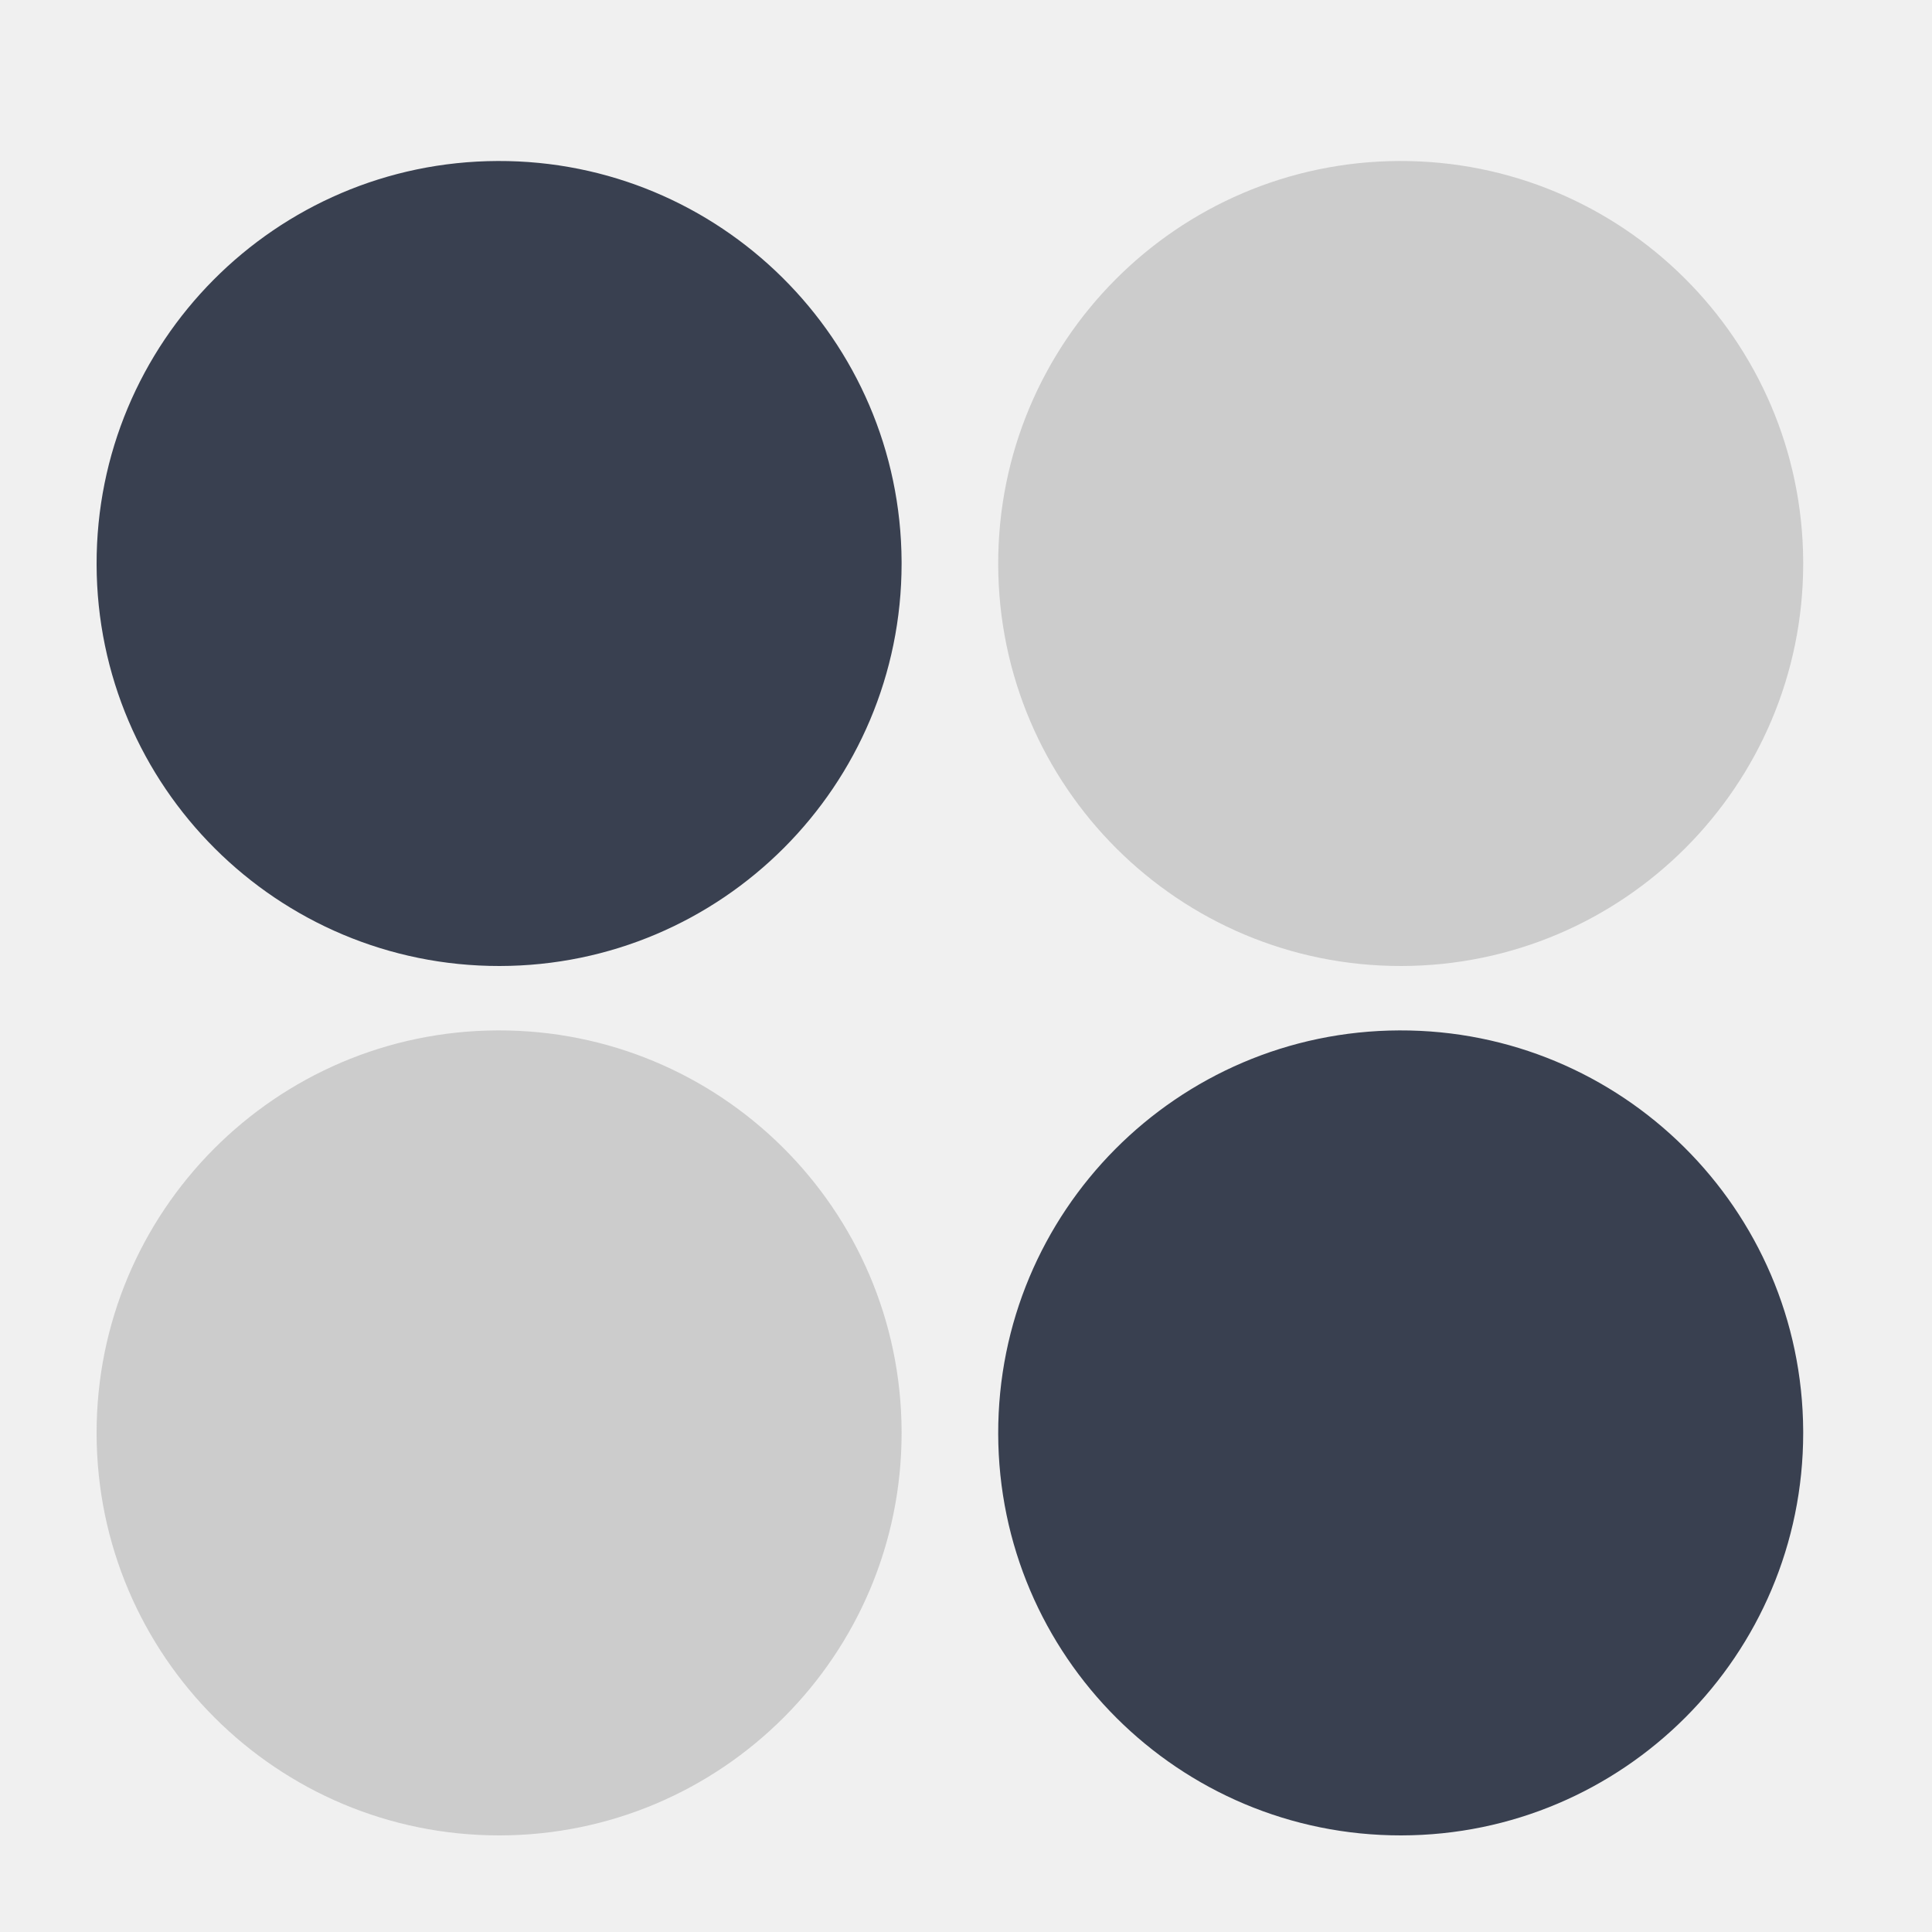
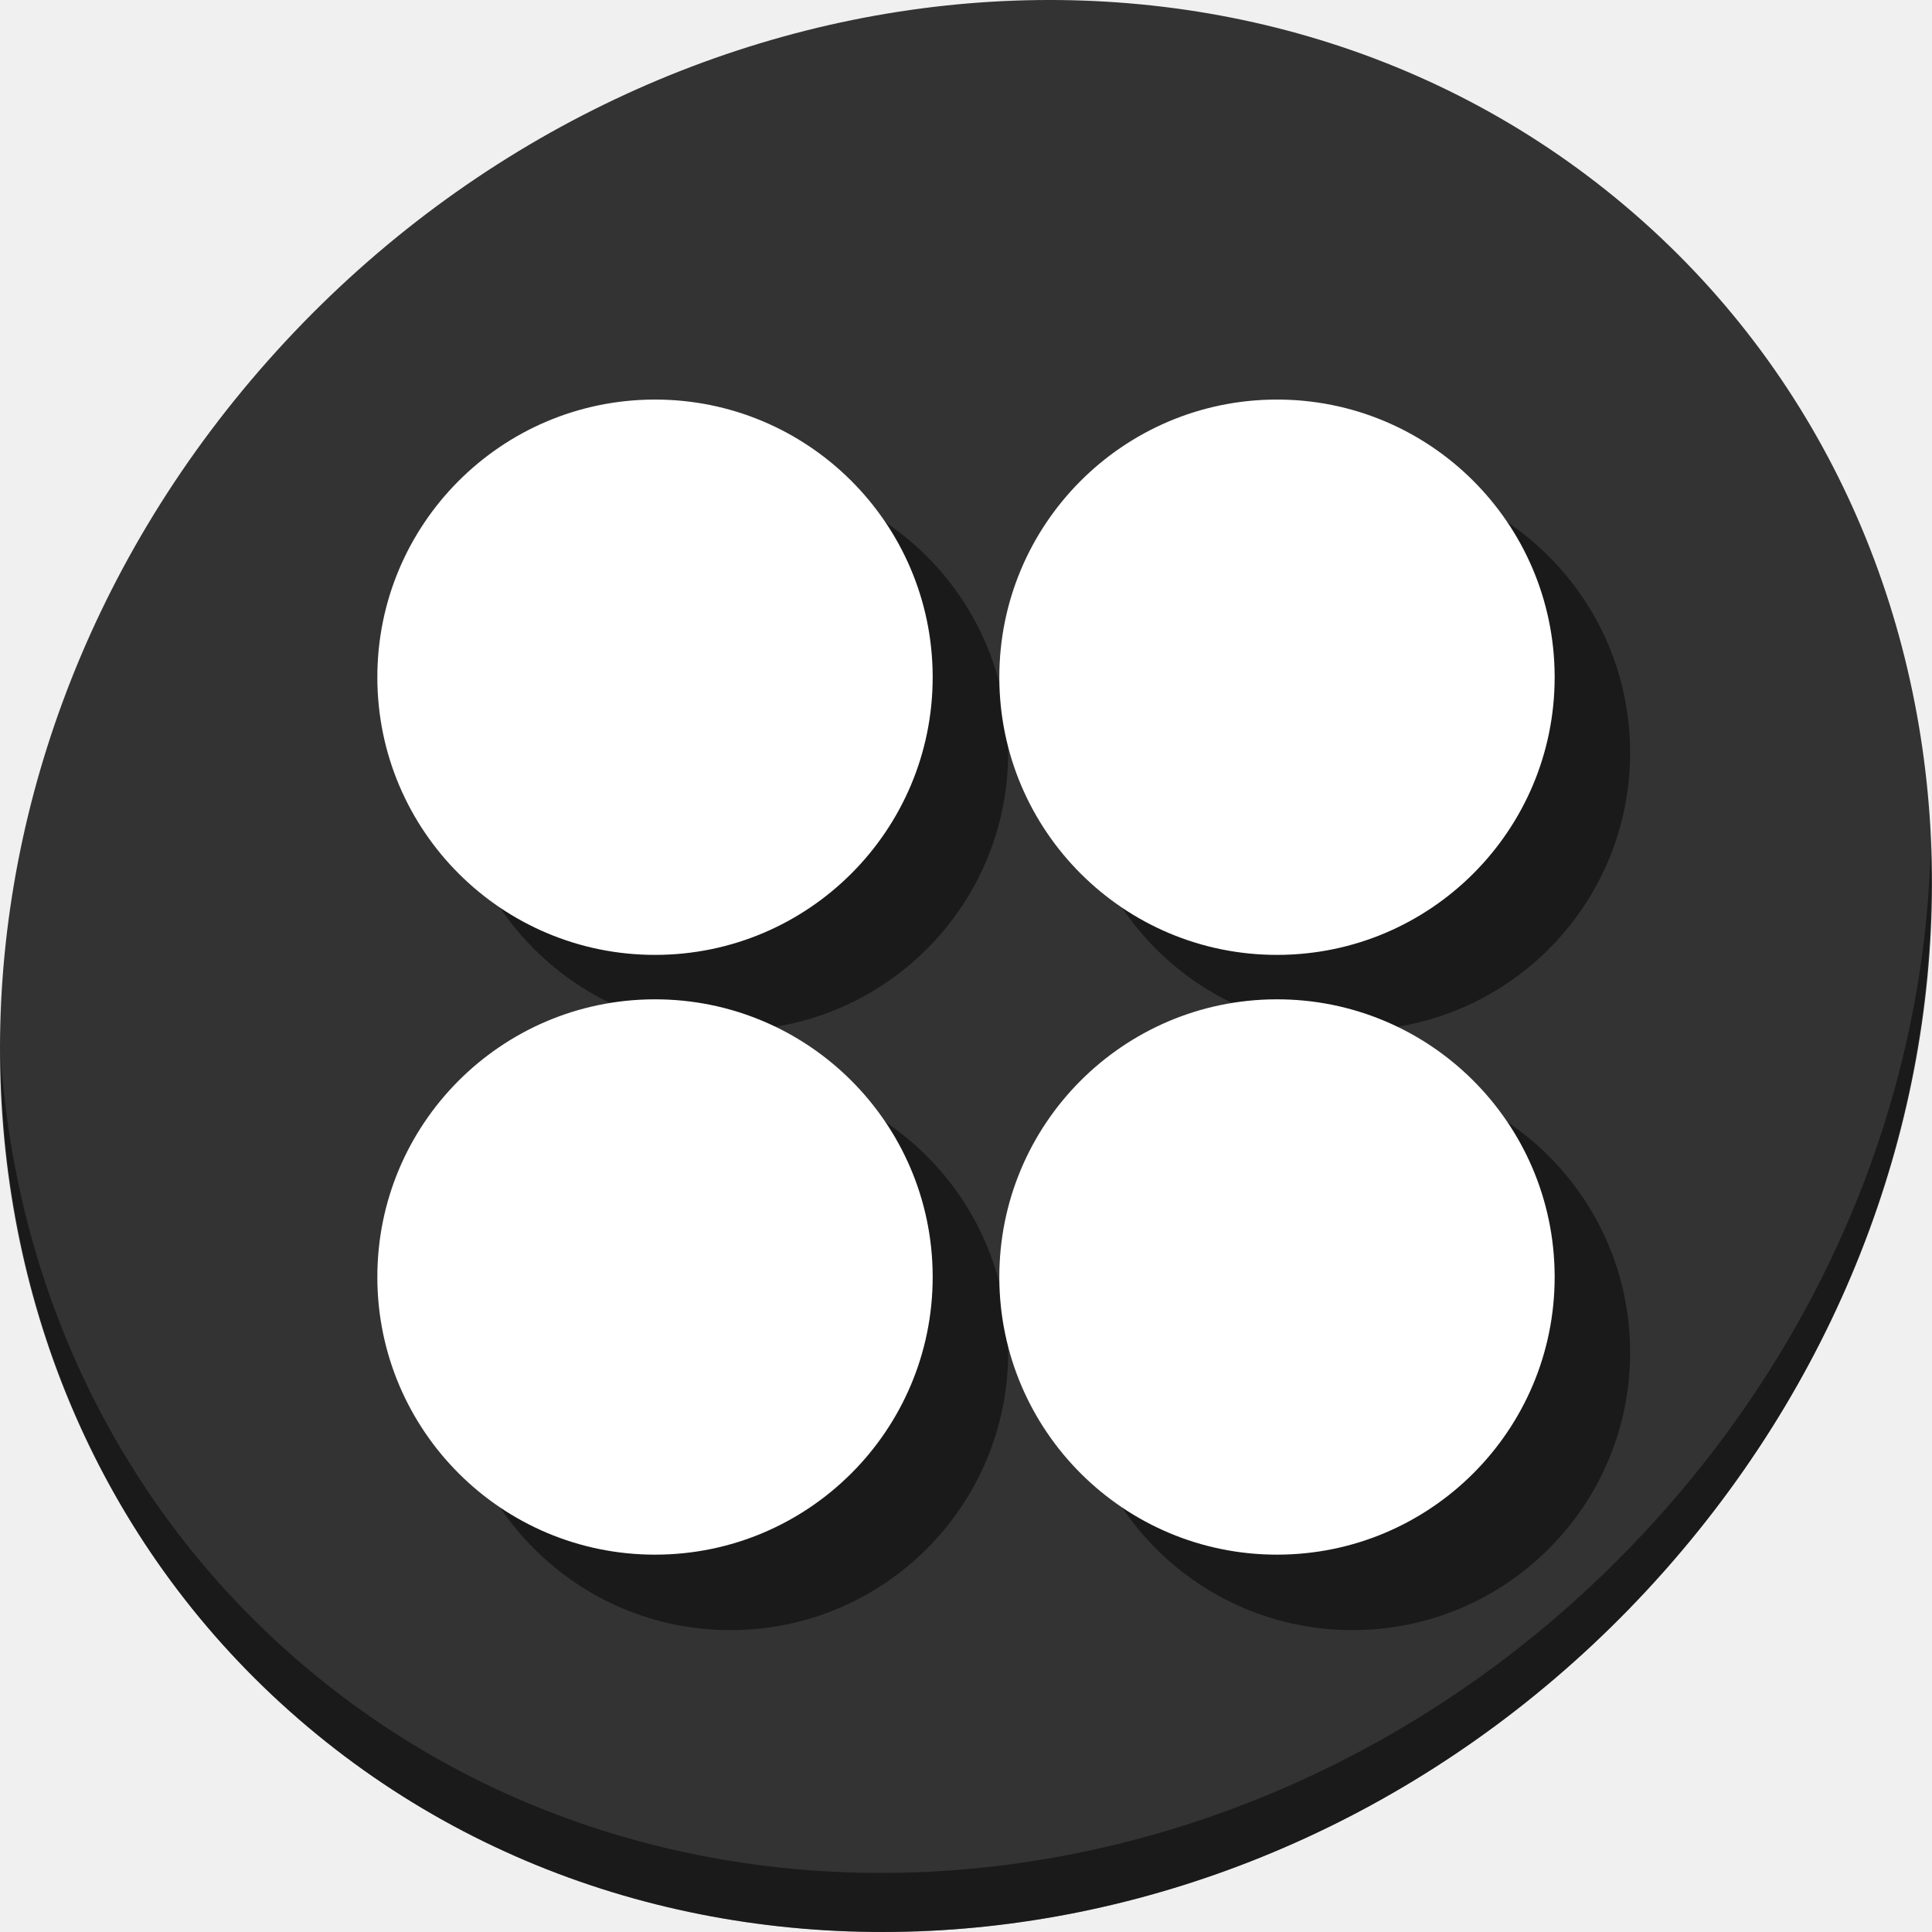
- <svg xmlns="http://www.w3.org/2000/svg" id="svg2" version="1.1" width="300" height="300" viewBox="0 0 300 300">
+ <svg xmlns="http://www.w3.org/2000/svg" id="svg2" version="1.1" width="512" height="512" viewBox="0 0 512 512">
  <defs id="defs6" />
-   <path style="fill:#394050;fill-opacity:1;stroke:none;stroke-width:27;stroke-miterlimit:4;stroke-dasharray:none;stroke-opacity:1" id="path4202-3-6-9-1-2-7" d="M 140,87.5 A 62.5,62.5 0 0 1 77.573,150 62.5,62.5 0 0 1 15,87.647 62.5,62.5 0 0 1 77.28,25 62.5,62.5 0 0 1 139.999,87.207" />
-   <path style="fill:#cccccc;fill-opacity:1;stroke:none;stroke-width:27;stroke-miterlimit:4;stroke-dasharray:none;stroke-opacity:1" id="path4202-3-6-9-1-2-7-3" d="m 280,87.5 a 62.5,62.5 0 0 1 -62.427,62.5 62.5,62.5 0 0 1 -62.573,-62.353 62.5,62.5 0 0 1 62.28,-62.646 62.5,62.5 0 0 1 62.719,62.206" />
-   <path style="fill:#cccccc;fill-opacity:1;stroke:none;stroke-width:27;stroke-miterlimit:4;stroke-dasharray:none;stroke-opacity:1" id="path4202-3-6-9-1-2-7-6" d="M 140,222.5 A 62.5,62.5 0 0 1 77.573,285 62.5,62.5 0 0 1 15,222.647 62.5,62.5 0 0 1 77.28,160 62.5,62.5 0 0 1 139.999,222.207" />
-   <path style="fill:#394050;fill-opacity:1;stroke:none;stroke-width:27;stroke-miterlimit:4;stroke-dasharray:none;stroke-opacity:1" id="path4202-3-6-9-1-2-7-3-7" d="m 280,222.5 a 62.5,62.5 0 0 1 -62.427,62.5 62.5,62.5 0 0 1 -62.573,-62.353 62.5,62.5 0 0 1 62.28,-62.646 62.5,62.5 0 0 1 62.719,62.206" />
+   <g id="g865">
+     <g style="fill:#333333;fill-opacity:1" id="g29" transform="matrix(8.044786,6.972729,-7.691882,8.675045,247.5303,-119.5466)">
+       <path id="path27" d="M 24,1 C 36.703,1 47,11.297 47,24 47,36.703 36.703,47 24,47 11.297,47 1,36.703 1,24 1,11.297 11.297,1 24,1 Z" style="fill:#333333;fill-opacity:1" />
+     </g>
+     <path style="opacity:1;fill:#000000;fill-opacity:0.49;stroke-width:11.11" d="m 511.636,224.904 c -1.551,61.312 -25.161,124.155 -70.966,175.814 C 342.959,510.917 180.919,528.446 78.726,439.871 30.827,398.356 4.497,340.923 0.194,280.229 0.799,346.585 27.117,410.482 79.079,455.519 181.272,544.094 343.32,526.556 441.022,416.366 490.727,360.308 514.027,291.075 511.636,224.904 Z" id="path51" />
+     <g style="fill:#000000;fill-opacity:0.49" transform="translate(20,20)" id="g850">
+       <path d="m 247.17,179.472 a 73.585,73.585 0 0 1 -73.499,73.585 73.585,73.585 0 0 1 -73.671,-73.412 73.585,73.585 0 0 1 73.326,-73.757 73.585,73.585 0 0 1 73.843,73.239" id="path842" style="fill:#000000;fill-opacity:0.49;stroke:none;stroke-width:31.789;stroke-miterlimit:4;stroke-dasharray:none;stroke-opacity:1" />
+       <path d="m 412,179.472 a 73.585,73.585 0 0 1 -73.499,73.585 73.585,73.585 0 0 1 -73.671,-73.412 73.585,73.585 0 0 1 73.326,-73.757 73.585,73.585 0 0 1 73.843,73.239" id="path844" style="fill:#000000;fill-opacity:0.49;stroke:none;stroke-width:31.789;stroke-miterlimit:4;stroke-dasharray:none;stroke-opacity:1" />
+       <path d="m 247.17,338.415 a 73.585,73.585 0 0 1 -73.499,73.585 73.585,73.585 0 0 1 -73.671,-73.412 73.585,73.585 0 0 1 73.326,-73.757 73.585,73.585 0 0 1 73.843,73.239" id="path846" style="fill:#000000;fill-opacity:0.49;stroke:none;stroke-width:31.789;stroke-miterlimit:4;stroke-dasharray:none;stroke-opacity:1" />
+       <path d="m 412,338.415 a 73.585,73.585 0 0 1 -73.499,73.585 73.585,73.585 0 0 1 -73.671,-73.412 73.585,73.585 0 0 1 73.326,-73.757 73.585,73.585 0 0 1 73.843,73.239" id="path848" style="fill:#000000;fill-opacity:0.49;stroke:none;stroke-width:31.789;stroke-miterlimit:4;stroke-dasharray:none;stroke-opacity:1" />
+     </g>
+     <g id="g840">
+       <path style="fill:#ffffff;fill-opacity:1;stroke:none;stroke-width:31.789;stroke-miterlimit:4;stroke-dasharray:none;stroke-opacity:1" id="path4202-3-6-9-1-2-7-36" d="m 247.17,179.472 a 73.585,73.585 0 0 1 -73.499,73.585 73.585,73.585 0 0 1 -73.671,-73.412 73.585,73.585 0 0 1 73.326,-73.757 73.585,73.585 0 0 1 73.843,73.239" />
+       <path style="fill:#ffffff;fill-opacity:1;stroke:none;stroke-width:31.789;stroke-miterlimit:4;stroke-dasharray:none;stroke-opacity:1" id="path4202-3-6-9-1-2-7-3-75" d="m 412,179.472 a 73.585,73.585 0 0 1 -73.499,73.585 73.585,73.585 0 0 1 -73.671,-73.412 73.585,73.585 0 0 1 73.326,-73.757 73.585,73.585 0 0 1 73.843,73.239" />
+       <path style="fill:#ffffff;fill-opacity:1;stroke:none;stroke-width:31.789;stroke-miterlimit:4;stroke-dasharray:none;stroke-opacity:1" id="path4202-3-6-9-1-2-7-6-3" d="m 247.17,338.415 a 73.585,73.585 0 0 1 -73.499,73.585 73.585,73.585 0 0 1 -73.671,-73.412 73.585,73.585 0 0 1 73.326,-73.757 73.585,73.585 0 0 1 73.843,73.239" />
+       <path style="fill:#ffffff;fill-opacity:1;stroke:none;stroke-width:31.789;stroke-miterlimit:4;stroke-dasharray:none;stroke-opacity:1" id="path4202-3-6-9-1-2-7-3-7-5" d="m 412,338.415 a 73.585,73.585 0 0 1 -73.499,73.585 73.585,73.585 0 0 1 -73.671,-73.412 73.585,73.585 0 0 1 73.326,-73.757 73.585,73.585 0 0 1 73.843,73.239" />
+     </g>
+   </g>
</svg>
